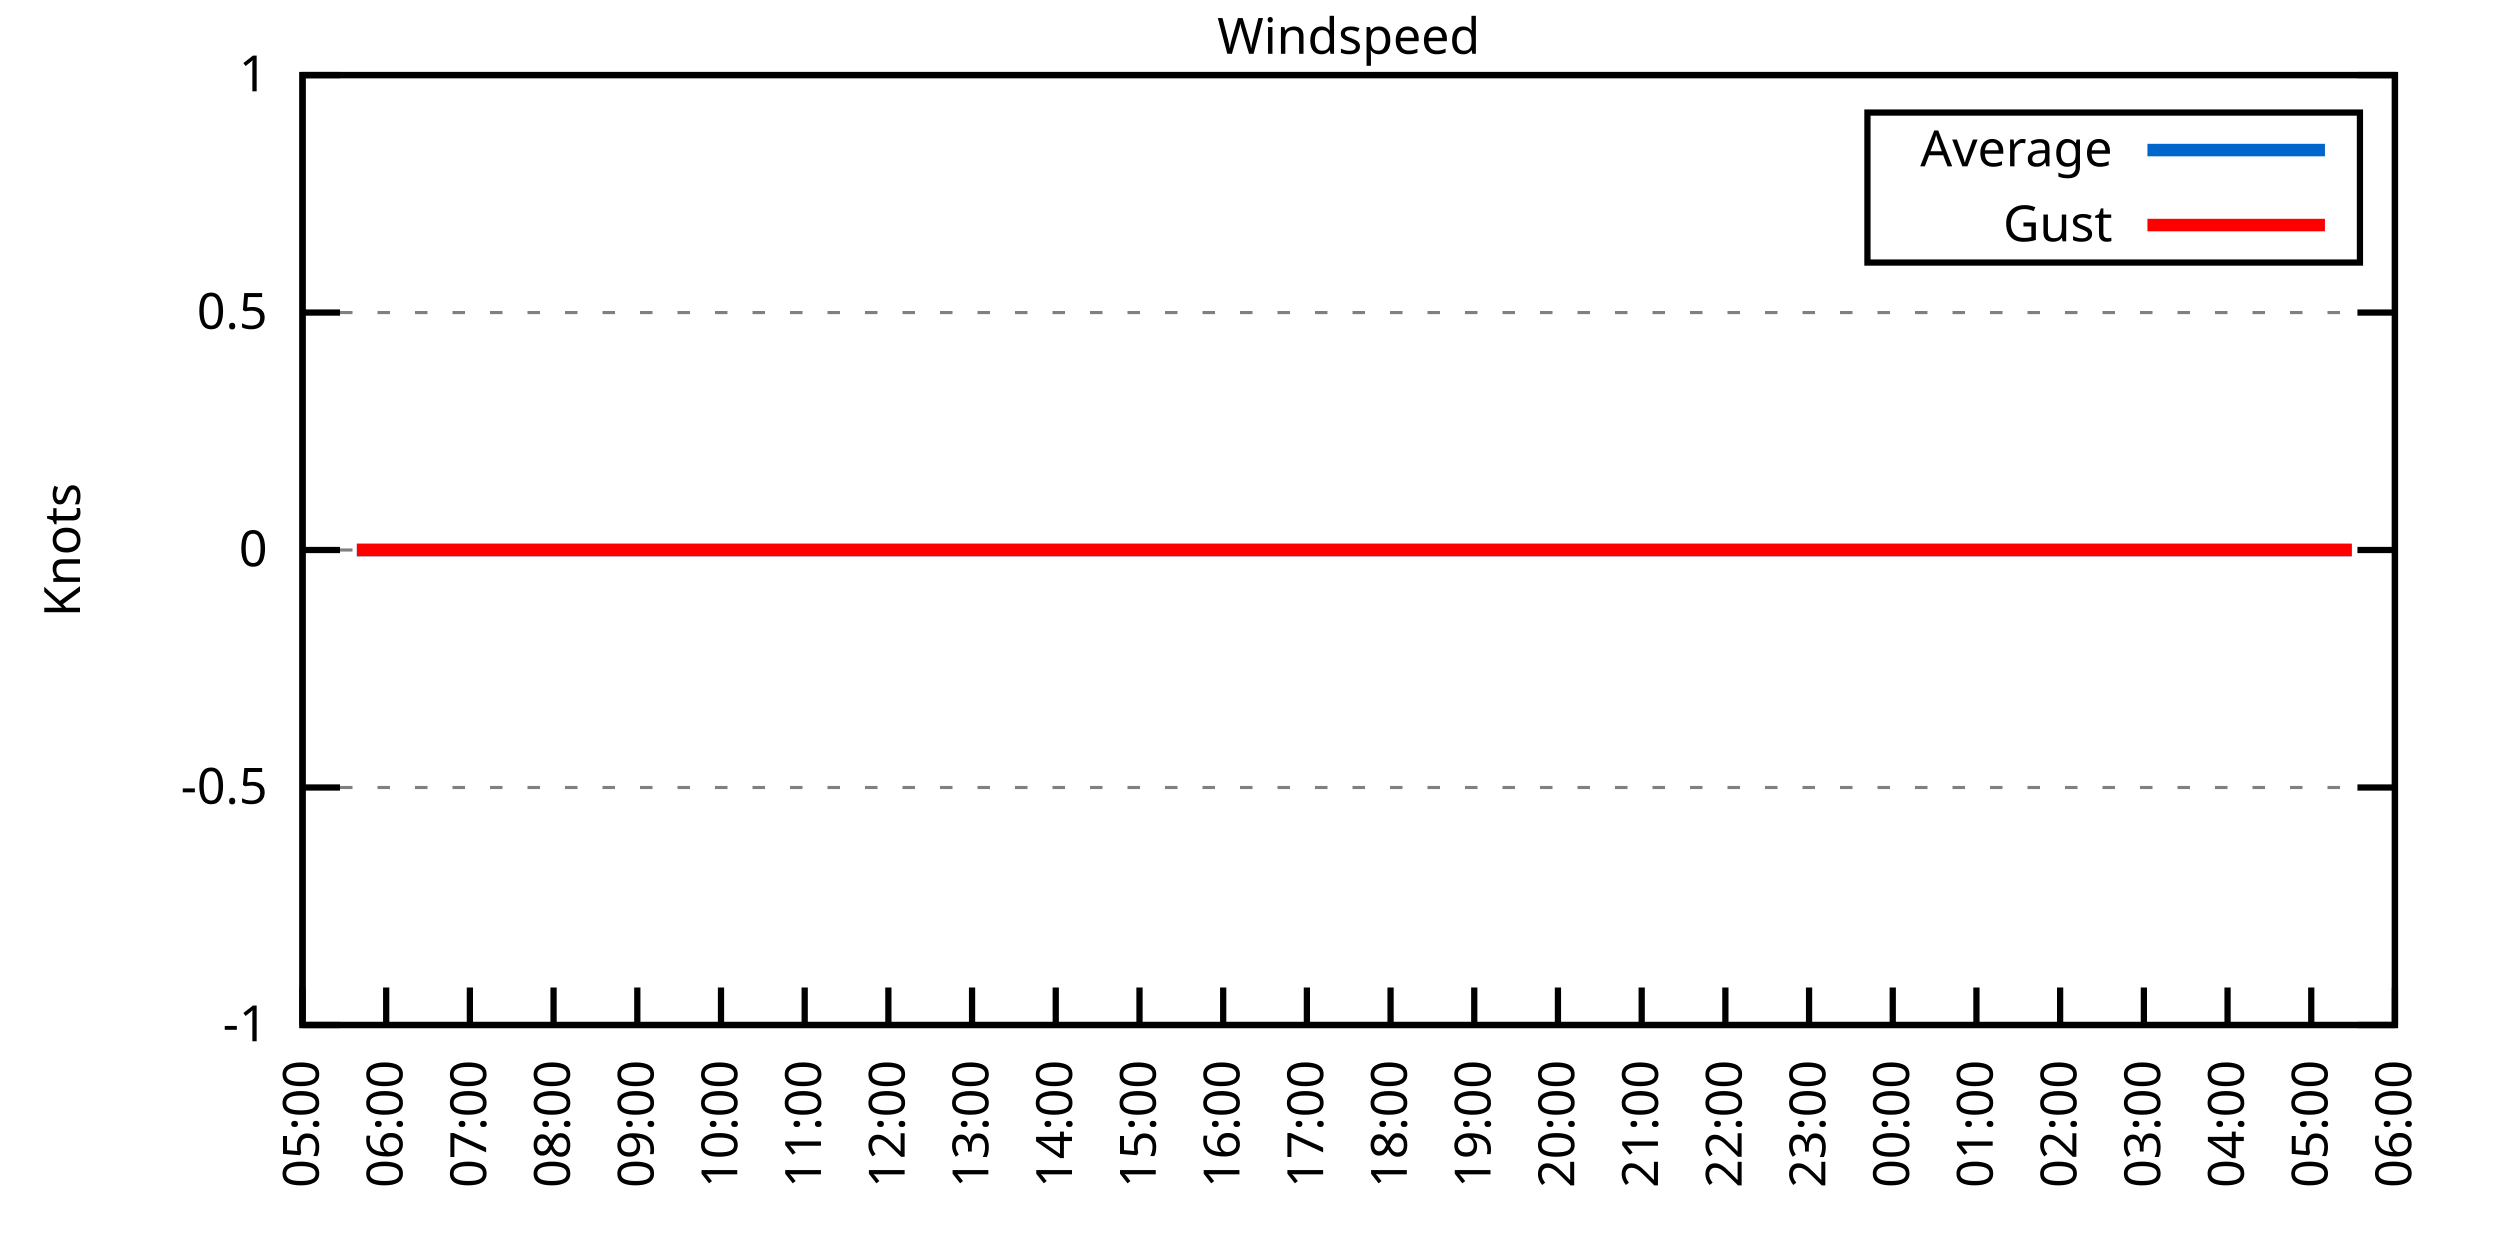
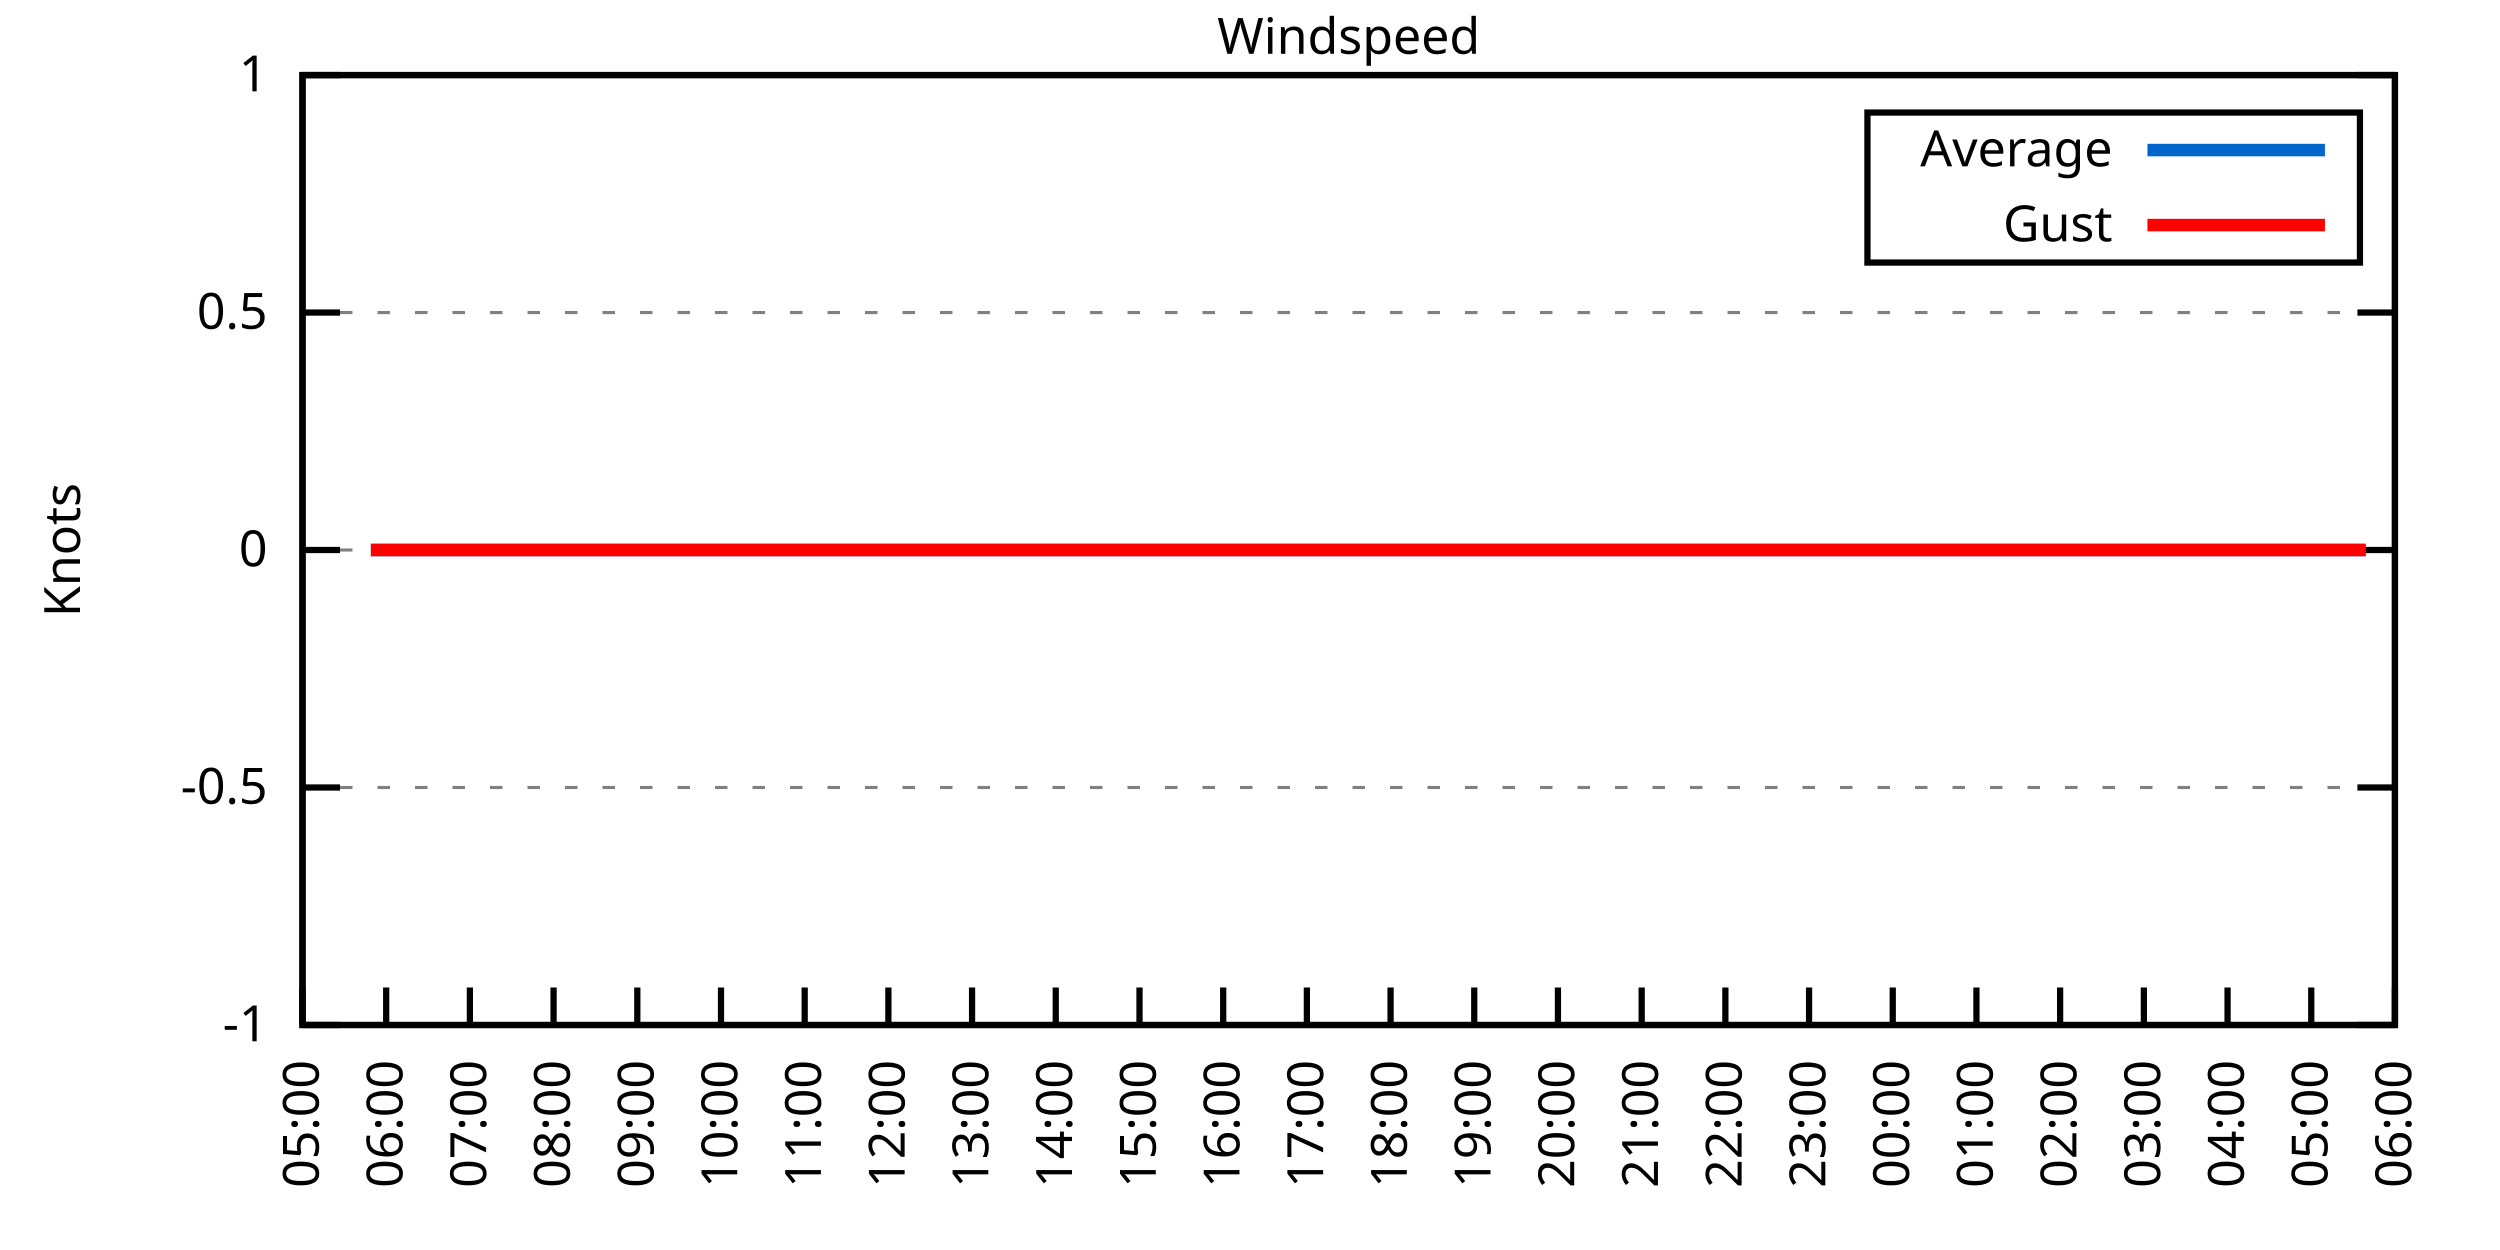
<svg xmlns="http://www.w3.org/2000/svg" xmlns:xlink="http://www.w3.org/1999/xlink" width="400" height="200" viewBox="0 0 400 200">
  <g id="gnuplot_canvas">
    <rect x="0" y="0" width="400" height="200" fill="none" />
    <defs>
      <circle id="gpDot" r="0.5" stroke-width="0.5" stroke="currentColor" />
      <path id="gpPt0" stroke-width="0.333" stroke="currentColor" d="M-1,0 h2 M0,-1 v2" />
      <path id="gpPt1" stroke-width="0.333" stroke="currentColor" d="M-1,-1 L1,1 M1,-1 L-1,1" />
      <path id="gpPt2" stroke-width="0.333" stroke="currentColor" d="M-1,0 L1,0 M0,-1 L0,1 M-1,-1 L1,1 M-1,1 L1,-1" />
      <rect id="gpPt3" stroke-width="0.333" stroke="currentColor" x="-1" y="-1" width="2" height="2" />
      <rect id="gpPt4" stroke-width="0.333" stroke="currentColor" fill="currentColor" x="-1" y="-1" width="2" height="2" />
      <circle id="gpPt5" stroke-width="0.333" stroke="currentColor" cx="0" cy="0" r="1" />
      <use xlink:href="#gpPt5" id="gpPt6" fill="currentColor" stroke="none" />
      <path id="gpPt7" stroke-width="0.333" stroke="currentColor" d="M0,-1.33 L-1.33,0.67 L1.33,0.67 z" />
      <use xlink:href="#gpPt7" id="gpPt8" fill="currentColor" stroke="none" />
      <use xlink:href="#gpPt7" id="gpPt9" stroke="currentColor" transform="rotate(180)" />
      <use xlink:href="#gpPt9" id="gpPt10" fill="currentColor" stroke="none" />
      <use xlink:href="#gpPt3" id="gpPt11" stroke="currentColor" transform="rotate(45)" />
      <use xlink:href="#gpPt11" id="gpPt12" fill="currentColor" stroke="none" />
      <path id="gpPt13" stroke-width="0.333" stroke="currentColor" d="M0,1.330 L1.265,0.411 L0.782,-1.067 L-0.782,-1.076 L-1.265,0.411 z" />
      <use xlink:href="#gpPt13" id="gpPt14" fill="currentColor" stroke="none" />
      <filter id="textbox" filterUnits="objectBoundingBox" x="0" y="0" height="1" width="1">
        <feFlood flood-color="white" flood-opacity="1" result="bgnd" />
        <feComposite in="SourceGraphic" in2="bgnd" operator="atop" />
      </filter>
      <filter id="greybox" filterUnits="objectBoundingBox" x="0" y="0" height="1" width="1">
        <feFlood flood-color="lightgrey" flood-opacity="1" result="grey" />
        <feComposite in="SourceGraphic" in2="grey" operator="atop" />
      </filter>
    </defs>
    <g fill="none" color="white" stroke="currentColor" stroke-width="1.00" stroke-linecap="butt" stroke-linejoin="miter">
</g>
    <g fill="none" color="black" stroke="currentColor" stroke-width="1.00" stroke-linecap="butt" stroke-linejoin="miter">
      <g stroke="none" shape-rendering="crispEdges">
        <polygon fill="rgb(255, 255, 255)" points="48.40,164.00 383.18,164.00 383.18,12.02 48.40,12.02 " />
      </g>
    </g>
    <g fill="none" color="black" stroke="currentColor" stroke-width="1.00" stroke-linecap="butt" stroke-linejoin="miter">
</g>
    <g fill="none" color="black" stroke="black" stroke-width="0.50" stroke-linecap="butt" stroke-linejoin="miter">
</g>
    <g fill="none" color="gray" stroke="currentColor" stroke-width="0.50" stroke-linecap="butt" stroke-linejoin="miter">
      <path stroke="gray" stroke-dasharray="2,4" class="gridline" d="M48.40,164.00 L383.19,164.00  " />
    </g>
    <g fill="none" color="gray" stroke="gray" stroke-width="1.00" stroke-linecap="butt" stroke-linejoin="miter">
</g>
    <g fill="none" color="black" stroke="currentColor" stroke-width="1.00" stroke-linecap="butt" stroke-linejoin="miter">
      <path stroke="black" d="M48.40,164.00 L54.40,164.00 M383.19,164.00 L377.19,164.00  " />
      <g transform="translate(42.80,166.60)" stroke="none" fill="black" font-family="Sans" font-size="8.00" text-anchor="end">
        <text>
          <tspan font-family="Sans">-1</tspan>
        </text>
      </g>
    </g>
    <g fill="none" color="black" stroke="currentColor" stroke-width="1.00" stroke-linecap="butt" stroke-linejoin="miter">
</g>
    <g fill="none" color="black" stroke="black" stroke-width="0.50" stroke-linecap="butt" stroke-linejoin="miter">
</g>
    <g fill="none" color="gray" stroke="currentColor" stroke-width="0.50" stroke-linecap="butt" stroke-linejoin="miter">
      <path stroke="gray" stroke-dasharray="2,4" class="gridline" d="M48.40,126.00 L383.19,126.00  " />
    </g>
    <g fill="none" color="gray" stroke="gray" stroke-width="1.00" stroke-linecap="butt" stroke-linejoin="miter">
</g>
    <g fill="none" color="black" stroke="currentColor" stroke-width="1.00" stroke-linecap="butt" stroke-linejoin="miter">
      <path stroke="black" d="M48.40,126.00 L54.40,126.00 M383.19,126.00 L377.19,126.00  " />
      <g transform="translate(42.80,128.60)" stroke="none" fill="black" font-family="Sans" font-size="8.00" text-anchor="end">
        <text>
          <tspan font-family="Sans">-0.5</tspan>
        </text>
      </g>
    </g>
    <g fill="none" color="black" stroke="currentColor" stroke-width="1.00" stroke-linecap="butt" stroke-linejoin="miter">
</g>
    <g fill="none" color="black" stroke="black" stroke-width="0.50" stroke-linecap="butt" stroke-linejoin="miter">
</g>
    <g fill="none" color="gray" stroke="currentColor" stroke-width="0.50" stroke-linecap="butt" stroke-linejoin="miter">
      <path stroke="gray" stroke-dasharray="2,4" class="gridline" d="M48.40,88.00 L383.19,88.00  " />
    </g>
    <g fill="none" color="gray" stroke="gray" stroke-width="1.00" stroke-linecap="butt" stroke-linejoin="miter">
</g>
    <g fill="none" color="black" stroke="currentColor" stroke-width="1.00" stroke-linecap="butt" stroke-linejoin="miter">
      <path stroke="black" d="M48.40,88.00 L54.40,88.00 M383.19,88.00 L377.19,88.00  " />
      <g transform="translate(42.80,90.60)" stroke="none" fill="black" font-family="Sans" font-size="8.00" text-anchor="end">
        <text>
          <tspan font-family="Sans"> 0</tspan>
        </text>
      </g>
    </g>
    <g fill="none" color="black" stroke="currentColor" stroke-width="1.00" stroke-linecap="butt" stroke-linejoin="miter">
</g>
    <g fill="none" color="black" stroke="black" stroke-width="0.50" stroke-linecap="butt" stroke-linejoin="miter">
</g>
    <g fill="none" color="gray" stroke="currentColor" stroke-width="0.50" stroke-linecap="butt" stroke-linejoin="miter">
      <path stroke="gray" stroke-dasharray="2,4" class="gridline" d="M48.40,50.01 L383.19,50.01  " />
    </g>
    <g fill="none" color="gray" stroke="gray" stroke-width="1.00" stroke-linecap="butt" stroke-linejoin="miter">
</g>
    <g fill="none" color="black" stroke="currentColor" stroke-width="1.00" stroke-linecap="butt" stroke-linejoin="miter">
      <path stroke="black" d="M48.40,50.01 L54.40,50.01 M383.19,50.01 L377.19,50.01  " />
      <g transform="translate(42.80,52.61)" stroke="none" fill="black" font-family="Sans" font-size="8.00" text-anchor="end">
        <text>
          <tspan font-family="Sans"> 0.5</tspan>
        </text>
      </g>
    </g>
    <g fill="none" color="black" stroke="currentColor" stroke-width="1.00" stroke-linecap="butt" stroke-linejoin="miter">
</g>
    <g fill="none" color="black" stroke="black" stroke-width="0.50" stroke-linecap="butt" stroke-linejoin="miter">
</g>
    <g fill="none" color="gray" stroke="currentColor" stroke-width="0.50" stroke-linecap="butt" stroke-linejoin="miter">
      <path stroke="gray" stroke-dasharray="2,4" class="gridline" d="M48.40,12.01 L383.19,12.01  " />
    </g>
    <g fill="none" color="gray" stroke="gray" stroke-width="1.00" stroke-linecap="butt" stroke-linejoin="miter">
</g>
    <g fill="none" color="black" stroke="currentColor" stroke-width="1.00" stroke-linecap="butt" stroke-linejoin="miter">
      <path stroke="black" d="M48.40,12.01 L54.40,12.01 M383.19,12.01 L377.19,12.01  " />
      <g transform="translate(42.80,14.61)" stroke="none" fill="black" font-family="Sans" font-size="8.00" text-anchor="end">
        <text>
          <tspan font-family="Sans"> 1</tspan>
        </text>
      </g>
    </g>
    <g fill="none" color="black" stroke="currentColor" stroke-width="1.00" stroke-linecap="butt" stroke-linejoin="miter">
      <path stroke="black" d="M48.40,164.00 L48.40,158.00  " />
      <g transform="translate(51.00,169.60) rotate(270.00)" stroke="none" fill="black" font-family="Sans" font-size="8.00" text-anchor="end">
        <text>
          <tspan font-family="Sans">05:00</tspan>
        </text>
      </g>
    </g>
    <g fill="none" color="black" stroke="currentColor" stroke-width="1.00" stroke-linecap="butt" stroke-linejoin="miter">
      <path stroke="black" d="M61.79,164.00 L61.79,158.00  " />
      <g transform="translate(64.39,169.60) rotate(270.00)" stroke="none" fill="black" font-family="Sans" font-size="8.00" text-anchor="end">
        <text>
          <tspan font-family="Sans">06:00</tspan>
        </text>
      </g>
    </g>
    <g fill="none" color="black" stroke="currentColor" stroke-width="1.00" stroke-linecap="butt" stroke-linejoin="miter">
      <path stroke="black" d="M75.18,164.00 L75.18,158.00  " />
      <g transform="translate(77.78,169.60) rotate(270.00)" stroke="none" fill="black" font-family="Sans" font-size="8.00" text-anchor="end">
        <text>
          <tspan font-family="Sans">07:00</tspan>
        </text>
      </g>
    </g>
    <g fill="none" color="black" stroke="currentColor" stroke-width="1.00" stroke-linecap="butt" stroke-linejoin="miter">
      <path stroke="black" d="M88.57,164.00 L88.57,158.00  " />
      <g transform="translate(91.17,169.60) rotate(270.00)" stroke="none" fill="black" font-family="Sans" font-size="8.00" text-anchor="end">
        <text>
          <tspan font-family="Sans">08:00</tspan>
        </text>
      </g>
    </g>
    <g fill="none" color="black" stroke="currentColor" stroke-width="1.00" stroke-linecap="butt" stroke-linejoin="miter">
      <path stroke="black" d="M101.97,164.00 L101.97,158.00  " />
      <g transform="translate(104.57,169.60) rotate(270.00)" stroke="none" fill="black" font-family="Sans" font-size="8.00" text-anchor="end">
        <text>
          <tspan font-family="Sans">09:00</tspan>
        </text>
      </g>
    </g>
    <g fill="none" color="black" stroke="currentColor" stroke-width="1.00" stroke-linecap="butt" stroke-linejoin="miter">
      <path stroke="black" d="M115.36,164.00 L115.36,158.00  " />
      <g transform="translate(117.96,169.60) rotate(270.00)" stroke="none" fill="black" font-family="Sans" font-size="8.00" text-anchor="end">
        <text>
          <tspan font-family="Sans">10:00</tspan>
        </text>
      </g>
    </g>
    <g fill="none" color="black" stroke="currentColor" stroke-width="1.00" stroke-linecap="butt" stroke-linejoin="miter">
      <path stroke="black" d="M128.75,164.00 L128.75,158.00  " />
      <g transform="translate(131.35,169.60) rotate(270.00)" stroke="none" fill="black" font-family="Sans" font-size="8.00" text-anchor="end">
        <text>
          <tspan font-family="Sans">11:00</tspan>
        </text>
      </g>
    </g>
    <g fill="none" color="black" stroke="currentColor" stroke-width="1.00" stroke-linecap="butt" stroke-linejoin="miter">
      <path stroke="black" d="M142.14,164.00 L142.14,158.00  " />
      <g transform="translate(144.74,169.60) rotate(270.00)" stroke="none" fill="black" font-family="Sans" font-size="8.00" text-anchor="end">
        <text>
          <tspan font-family="Sans">12:00</tspan>
        </text>
      </g>
    </g>
    <g fill="none" color="black" stroke="currentColor" stroke-width="1.00" stroke-linecap="butt" stroke-linejoin="miter">
      <path stroke="black" d="M155.53,164.00 L155.53,158.00  " />
      <g transform="translate(158.13,169.60) rotate(270.00)" stroke="none" fill="black" font-family="Sans" font-size="8.00" text-anchor="end">
        <text>
          <tspan font-family="Sans">13:00</tspan>
        </text>
      </g>
    </g>
    <g fill="none" color="black" stroke="currentColor" stroke-width="1.00" stroke-linecap="butt" stroke-linejoin="miter">
      <path stroke="black" d="M168.92,164.00 L168.92,158.00  " />
      <g transform="translate(171.52,169.60) rotate(270.00)" stroke="none" fill="black" font-family="Sans" font-size="8.00" text-anchor="end">
        <text>
          <tspan font-family="Sans">14:00</tspan>
        </text>
      </g>
    </g>
    <g fill="none" color="black" stroke="currentColor" stroke-width="1.00" stroke-linecap="butt" stroke-linejoin="miter">
      <path stroke="black" d="M182.32,164.00 L182.32,158.00  " />
      <g transform="translate(184.92,169.60) rotate(270.00)" stroke="none" fill="black" font-family="Sans" font-size="8.00" text-anchor="end">
        <text>
          <tspan font-family="Sans">15:00</tspan>
        </text>
      </g>
    </g>
    <g fill="none" color="black" stroke="currentColor" stroke-width="1.00" stroke-linecap="butt" stroke-linejoin="miter">
      <path stroke="black" d="M195.71,164.00 L195.71,158.00  " />
      <g transform="translate(198.31,169.60) rotate(270.00)" stroke="none" fill="black" font-family="Sans" font-size="8.00" text-anchor="end">
        <text>
          <tspan font-family="Sans">16:00</tspan>
        </text>
      </g>
    </g>
    <g fill="none" color="black" stroke="currentColor" stroke-width="1.00" stroke-linecap="butt" stroke-linejoin="miter">
      <path stroke="black" d="M209.10,164.00 L209.10,158.00  " />
      <g transform="translate(211.70,169.60) rotate(270.00)" stroke="none" fill="black" font-family="Sans" font-size="8.00" text-anchor="end">
        <text>
          <tspan font-family="Sans">17:00</tspan>
        </text>
      </g>
    </g>
    <g fill="none" color="black" stroke="currentColor" stroke-width="1.00" stroke-linecap="butt" stroke-linejoin="miter">
      <path stroke="black" d="M222.49,164.00 L222.49,158.00  " />
      <g transform="translate(225.09,169.60) rotate(270.00)" stroke="none" fill="black" font-family="Sans" font-size="8.00" text-anchor="end">
        <text>
          <tspan font-family="Sans">18:00</tspan>
        </text>
      </g>
    </g>
    <g fill="none" color="black" stroke="currentColor" stroke-width="1.00" stroke-linecap="butt" stroke-linejoin="miter">
      <path stroke="black" d="M235.88,164.00 L235.88,158.00  " />
      <g transform="translate(238.48,169.60) rotate(270.00)" stroke="none" fill="black" font-family="Sans" font-size="8.00" text-anchor="end">
        <text>
          <tspan font-family="Sans">19:00</tspan>
        </text>
      </g>
    </g>
    <g fill="none" color="black" stroke="currentColor" stroke-width="1.00" stroke-linecap="butt" stroke-linejoin="miter">
      <path stroke="black" d="M249.27,164.00 L249.27,158.00  " />
      <g transform="translate(251.87,169.60) rotate(270.00)" stroke="none" fill="black" font-family="Sans" font-size="8.00" text-anchor="end">
        <text>
          <tspan font-family="Sans">20:00</tspan>
        </text>
      </g>
    </g>
    <g fill="none" color="black" stroke="currentColor" stroke-width="1.00" stroke-linecap="butt" stroke-linejoin="miter">
      <path stroke="black" d="M262.67,164.00 L262.67,158.00  " />
      <g transform="translate(265.27,169.60) rotate(270.00)" stroke="none" fill="black" font-family="Sans" font-size="8.00" text-anchor="end">
        <text>
          <tspan font-family="Sans">21:00</tspan>
        </text>
      </g>
    </g>
    <g fill="none" color="black" stroke="currentColor" stroke-width="1.00" stroke-linecap="butt" stroke-linejoin="miter">
      <path stroke="black" d="M276.06,164.00 L276.06,158.00  " />
      <g transform="translate(278.66,169.60) rotate(270.00)" stroke="none" fill="black" font-family="Sans" font-size="8.00" text-anchor="end">
        <text>
          <tspan font-family="Sans">22:00</tspan>
        </text>
      </g>
    </g>
    <g fill="none" color="black" stroke="currentColor" stroke-width="1.00" stroke-linecap="butt" stroke-linejoin="miter">
      <path stroke="black" d="M289.45,164.00 L289.45,158.00  " />
      <g transform="translate(292.05,169.60) rotate(270.00)" stroke="none" fill="black" font-family="Sans" font-size="8.00" text-anchor="end">
        <text>
          <tspan font-family="Sans">23:00</tspan>
        </text>
      </g>
    </g>
    <g fill="none" color="black" stroke="currentColor" stroke-width="1.00" stroke-linecap="butt" stroke-linejoin="miter">
      <path stroke="black" d="M302.84,164.00 L302.84,158.00  " />
      <g transform="translate(305.44,169.60) rotate(270.00)" stroke="none" fill="black" font-family="Sans" font-size="8.00" text-anchor="end">
        <text>
          <tspan font-family="Sans">00:00</tspan>
        </text>
      </g>
    </g>
    <g fill="none" color="black" stroke="currentColor" stroke-width="1.00" stroke-linecap="butt" stroke-linejoin="miter">
      <path stroke="black" d="M316.23,164.00 L316.23,158.00  " />
      <g transform="translate(318.83,169.60) rotate(270.00)" stroke="none" fill="black" font-family="Sans" font-size="8.00" text-anchor="end">
        <text>
          <tspan font-family="Sans">01:00</tspan>
        </text>
      </g>
    </g>
    <g fill="none" color="black" stroke="currentColor" stroke-width="1.00" stroke-linecap="butt" stroke-linejoin="miter">
      <path stroke="black" d="M329.62,164.00 L329.62,158.00  " />
      <g transform="translate(332.22,169.60) rotate(270.00)" stroke="none" fill="black" font-family="Sans" font-size="8.00" text-anchor="end">
        <text>
          <tspan font-family="Sans">02:00</tspan>
        </text>
      </g>
    </g>
    <g fill="none" color="black" stroke="currentColor" stroke-width="1.00" stroke-linecap="butt" stroke-linejoin="miter">
      <path stroke="black" d="M343.02,164.00 L343.02,158.00  " />
      <g transform="translate(345.62,169.60) rotate(270.00)" stroke="none" fill="black" font-family="Sans" font-size="8.00" text-anchor="end">
        <text>
          <tspan font-family="Sans">03:00</tspan>
        </text>
      </g>
    </g>
    <g fill="none" color="black" stroke="currentColor" stroke-width="1.00" stroke-linecap="butt" stroke-linejoin="miter">
      <path stroke="black" d="M356.41,164.00 L356.41,158.00  " />
      <g transform="translate(359.01,169.60) rotate(270.00)" stroke="none" fill="black" font-family="Sans" font-size="8.00" text-anchor="end">
        <text>
          <tspan font-family="Sans">04:00</tspan>
        </text>
      </g>
    </g>
    <g fill="none" color="black" stroke="currentColor" stroke-width="1.00" stroke-linecap="butt" stroke-linejoin="miter">
      <path stroke="black" d="M369.80,164.00 L369.80,158.00  " />
      <g transform="translate(372.40,169.60) rotate(270.00)" stroke="none" fill="black" font-family="Sans" font-size="8.00" text-anchor="end">
        <text>
          <tspan font-family="Sans">05:00</tspan>
        </text>
      </g>
    </g>
    <g fill="none" color="black" stroke="currentColor" stroke-width="1.00" stroke-linecap="butt" stroke-linejoin="miter">
      <path stroke="black" d="M383.19,164.00 L383.19,158.00  " />
      <g transform="translate(385.79,169.60) rotate(270.00)" stroke="none" fill="black" font-family="Sans" font-size="8.00" text-anchor="end">
        <text>
          <tspan font-family="Sans">06:00</tspan>
        </text>
      </g>
    </g>
    <g fill="none" color="black" stroke="currentColor" stroke-width="1.00" stroke-linecap="butt" stroke-linejoin="miter">
</g>
    <g fill="none" color="black" stroke="currentColor" stroke-width="1.00" stroke-linecap="butt" stroke-linejoin="miter">
      <path stroke="black" d="M48.40,12.01 L48.40,164.00 L383.19,164.00 L383.19,12.01 L48.40,12.01 Z  " />
    </g>
    <g fill="none" color="black" stroke="currentColor" stroke-width="1.00" stroke-linecap="butt" stroke-linejoin="miter">
</g>
    <g fill="none" color="black" stroke="currentColor" stroke-width="1.00" stroke-linecap="butt" stroke-linejoin="miter">
      <path stroke="black" d="M298.79,42.01 L298.79,18.01 L377.59,18.01 L377.59,42.01 L298.79,42.01 Z  " />
    </g>
    <g id="Windspeed_plot_1">
      <g fill="none" color="white" stroke="black" stroke-width="2.00" stroke-linecap="butt" stroke-linejoin="miter">
</g>
      <g fill="none" color="black" stroke="currentColor" stroke-width="2.00" stroke-linecap="butt" stroke-linejoin="miter">
        <g transform="translate(337.99,26.61)" stroke="none" fill="black" font-family="Sans" font-size="8.00" text-anchor="end">
          <text>
            <tspan font-family="Sans">Average</tspan>
          </text>
        </g>
      </g>
      <g fill="none" color="black" stroke="currentColor" stroke-width="2.00" stroke-linecap="butt" stroke-linejoin="miter">
-         <path stroke="rgb(  0, 102, 204)" d="M343.59,24.01 L371.99,24.01 M57.10,88.00 L59.34,88.00 L61.57,88.00 L63.58,88.00 L66.03,88.00 L68.26,88.00   L70.27,88.00 L72.50,88.00 L74.96,88.00 L76.97,88.00 L79.42,88.00 L81.43,88.00 L83.89,88.00 L85.90,88.00   L88.13,88.00 L90.36,88.00 L92.82,88.00 L94.60,88.00 L97.28,88.00 L99.51,88.00 L101.74,88.00 L103.75,88.00   L106.21,88.00 L108.44,88.00 L110.67,88.00 L112.90,88.00 L114.91,88.00 L117.37,88.00 L119.38,88.00 L121.83,88.00   L124.06,88.00 L126.29,88.00 L128.53,88.00 L130.54,88.00 L132.77,88.00 L135.22,88.00 L137.23,88.00 L139.69,88.00   L141.69,88.00 L144.15,88.00 L145.94,88.00 L148.39,88.00 L150.62,88.00 L152.63,88.00 L155.09,88.00 L157.54,88.00   L159.77,88.00 L161.56,88.00 L164.01,88.00 L166.02,88.00 L168.48,88.00 L170.93,88.00 L172.94,88.00 L175.40,88.00   L177.41,88.00 L179.86,88.00 L182.09,88.00 L184.10,88.00 L186.56,88.00 L188.79,88.00 L190.57,88.00 L193.25,88.00   L195.04,88.00 L197.72,88.00 L199.95,88.00 L202.18,88.00 L204.41,88.00 L206.64,88.00 L208.88,88.00 L211.11,88.00   L212.89,88.00 L215.35,88.00 L217.58,88.00 L220.04,88.00 L221.82,88.00 L224.28,88.00 L226.73,88.00 L228.96,88.00   L231.20,88.00 L232.98,88.00 L235.66,88.00 L237.89,88.00 L240.12,88.00 L241.91,88.00 L244.36,88.00 L246.82,88.00   L249.05,88.00 L250.84,88.00 L253.51,88.00 L255.75,88.00 L257.76,88.00 L260.21,88.00 L262.44,88.00 L264.45,88.00   L266.68,88.00 L268.92,88.00 L271.37,88.00 L273.60,88.00 L275.83,88.00 L277.62,88.00 L280.07,88.00 L282.53,88.00   L284.32,88.00 L286.99,88.00 L288.78,88.00 L291.46,88.00 L293.69,88.00 L295.48,88.00 L297.93,88.00 L300.39,88.00   L302.62,88.00 L304.85,88.00 L306.63,88.00 L308.87,88.00 L311.10,88.00 L313.33,88.00 L315.79,88.00 L318.24,88.00   L320.03,88.00 L322.26,88.00 L324.94,88.00 L327.17,88.00 L329.40,88.00 L331.63,88.00 L333.64,88.00 L336.10,88.00   L338.10,88.00 L340.34,88.00 L342.35,88.00 L344.58,88.00 L347.26,88.00 L349.26,88.00 L351.72,88.00 L353.73,88.00   L356.18,88.00 L357.97,88.00 L360.42,88.00 L362.88,88.00 L364.89,88.00 L367.12,88.00 L369.13,88.00 L371.36,88.00   L373.82,88.00 L376.27,88.00  " />
+         <path stroke="rgb(  0, 102, 204)" d="M343.59,24.01 L371.99,24.01 M59.34,88.00 L61.57,88.00 L63.58,88.00 L66.03,88.00 L68.26,88.00 L70.27,88.00   L72.50,88.00 L74.96,88.00 L76.97,88.00 L79.42,88.00 L81.43,88.00 L83.89,88.00 L85.90,88.00 L88.13,88.00   L90.36,88.00 L92.82,88.00 L94.60,88.00 L97.28,88.00 L99.51,88.00 L101.74,88.00 L103.75,88.00 L106.21,88.00   L108.44,88.00 L110.67,88.00 L112.90,88.00 L114.91,88.00 L117.37,88.00 L119.38,88.00 L121.83,88.00 L124.06,88.00   L126.29,88.00 L128.53,88.00 L130.54,88.00 L132.77,88.00 L135.22,88.00 L137.23,88.00 L139.69,88.00 L141.69,88.00   L144.15,88.00 L145.94,88.00 L148.39,88.00 L150.62,88.00 L152.63,88.00 L155.09,88.00 L157.54,88.00 L159.77,88.00   L161.56,88.00 L164.01,88.00 L166.02,88.00 L168.48,88.00 L170.93,88.00 L172.94,88.00 L175.40,88.00 L177.41,88.00   L179.86,88.00 L182.09,88.00 L184.10,88.00 L186.56,88.00 L188.79,88.00 L190.57,88.00 L193.25,88.00 L195.04,88.00   L197.72,88.00 L199.95,88.00 L202.18,88.00 L204.41,88.00 L206.64,88.00 L208.88,88.00 L211.11,88.00 L212.89,88.00   L215.35,88.00 L217.58,88.00 L220.04,88.00 L221.82,88.00 L224.28,88.00 L226.73,88.00 L228.96,88.00 L231.20,88.00   L232.98,88.00 L235.66,88.00 L237.89,88.00 L240.12,88.00 L241.91,88.00 L244.36,88.00 L246.82,88.00 L249.05,88.00   L250.84,88.00 L253.51,88.00 L255.75,88.00 L257.76,88.00 L260.21,88.00 L262.44,88.00 L264.45,88.00 L266.68,88.00   L268.92,88.00 L271.37,88.00 L273.60,88.00 L275.83,88.00 L277.62,88.00 L280.07,88.00 L282.53,88.00 L284.32,88.00   L286.99,88.00 L288.78,88.00 L291.46,88.00 L293.69,88.00 L295.48,88.00 L297.93,88.00 L300.39,88.00 L302.62,88.00   L304.85,88.00 L306.63,88.00 L308.87,88.00 L311.10,88.00 L313.33,88.00 L315.79,88.00 L318.24,88.00 L320.03,88.00   L322.26,88.00 L324.94,88.00 L327.17,88.00 L329.40,88.00 L331.63,88.00 L333.64,88.00 L336.10,88.00 L338.10,88.00   L340.34,88.00 L342.35,88.00 L344.58,88.00 L347.26,88.00 L349.26,88.00 L351.72,88.00 L353.73,88.00 L356.18,88.00   L357.97,88.00 L360.42,88.00 L362.88,88.00 L364.89,88.00 L367.12,88.00 L369.13,88.00 L371.36,88.00 L373.82,88.00   L376.27,88.00 L378.50,88.00  " />
      </g>
    </g>
    <g id="Windspeed_plot_2">
      <g fill="none" color="black" stroke="currentColor" stroke-width="2.00" stroke-linecap="butt" stroke-linejoin="miter">
        <g transform="translate(337.99,38.61)" stroke="none" fill="black" font-family="Sans" font-size="8.00" text-anchor="end">
          <text>
            <tspan font-family="Sans">Gust</tspan>
          </text>
        </g>
      </g>
      <g fill="none" color="black" stroke="currentColor" stroke-width="2.00" stroke-linecap="butt" stroke-linejoin="miter">
-         <path stroke="rgb(255,   0,   0)" d="M343.59,36.01 L371.99,36.01 M57.10,88.00 L59.34,88.00 L61.57,88.00 L63.58,88.00 L66.03,88.00 L68.26,88.00   L70.27,88.00 L72.50,88.00 L74.96,88.00 L76.97,88.00 L79.42,88.00 L81.43,88.00 L83.89,88.00 L85.90,88.00   L88.13,88.00 L90.36,88.00 L92.82,88.00 L94.60,88.00 L97.28,88.00 L99.51,88.00 L101.74,88.00 L103.75,88.00   L106.21,88.00 L108.44,88.00 L110.67,88.00 L112.90,88.00 L114.91,88.00 L117.37,88.00 L119.38,88.00 L121.83,88.00   L124.06,88.00 L126.29,88.00 L128.53,88.00 L130.54,88.00 L132.77,88.00 L135.22,88.00 L137.23,88.00 L139.69,88.00   L141.69,88.00 L144.15,88.00 L145.94,88.00 L148.39,88.00 L150.62,88.00 L152.63,88.00 L155.09,88.00 L157.54,88.00   L159.77,88.00 L161.56,88.00 L164.01,88.00 L166.02,88.00 L168.48,88.00 L170.93,88.00 L172.94,88.00 L175.40,88.00   L177.41,88.00 L179.86,88.00 L182.09,88.00 L184.10,88.00 L186.56,88.00 L188.79,88.00 L190.57,88.00 L193.25,88.00   L195.04,88.00 L197.72,88.00 L199.95,88.00 L202.18,88.00 L204.41,88.00 L206.64,88.00 L208.88,88.00 L211.11,88.00   L212.89,88.00 L215.35,88.00 L217.58,88.00 L220.04,88.00 L221.82,88.00 L224.28,88.00 L226.73,88.00 L228.96,88.00   L231.20,88.00 L232.98,88.00 L235.66,88.00 L237.89,88.00 L240.12,88.00 L241.91,88.00 L244.36,88.00 L246.82,88.00   L249.05,88.00 L250.84,88.00 L253.51,88.00 L255.75,88.00 L257.76,88.00 L260.21,88.00 L262.44,88.00 L264.45,88.00   L266.68,88.00 L268.92,88.00 L271.37,88.00 L273.60,88.00 L275.83,88.00 L277.62,88.00 L280.07,88.00 L282.53,88.00   L284.32,88.00 L286.99,88.00 L288.78,88.00 L291.46,88.00 L293.69,88.00 L295.48,88.00 L297.93,88.00 L300.39,88.00   L302.62,88.00 L304.85,88.00 L306.63,88.00 L308.87,88.00 L311.10,88.00 L313.33,88.00 L315.79,88.00 L318.24,88.00   L320.03,88.00 L322.26,88.00 L324.94,88.00 L327.17,88.00 L329.40,88.00 L331.63,88.00 L333.64,88.00 L336.10,88.00   L338.10,88.00 L340.34,88.00 L342.35,88.00 L344.58,88.00 L347.26,88.00 L349.26,88.00 L351.72,88.00 L353.73,88.00   L356.18,88.00 L357.97,88.00 L360.42,88.00 L362.88,88.00 L364.89,88.00 L367.12,88.00 L369.13,88.00 L371.36,88.00   L373.82,88.00 L376.27,88.00  " />
+         <path stroke="rgb(255,   0,   0)" d="M343.59,36.01 L371.99,36.01 M59.34,88.00 L61.57,88.00 L63.58,88.00 L66.03,88.00 L68.26,88.00 L70.27,88.00   L72.50,88.00 L74.96,88.00 L76.97,88.00 L79.42,88.00 L81.43,88.00 L83.89,88.00 L85.90,88.00 L88.13,88.00   L90.36,88.00 L92.82,88.00 L94.60,88.00 L97.28,88.00 L99.51,88.00 L101.74,88.00 L103.75,88.00 L106.21,88.00   L108.44,88.00 L110.67,88.00 L112.90,88.00 L114.91,88.00 L117.37,88.00 L119.38,88.00 L121.83,88.00 L124.06,88.00   L126.29,88.00 L128.53,88.00 L130.54,88.00 L132.77,88.00 L135.22,88.00 L137.23,88.00 L139.69,88.00 L141.69,88.00   L144.15,88.00 L145.94,88.00 L148.39,88.00 L150.62,88.00 L152.63,88.00 L155.09,88.00 L157.54,88.00 L159.77,88.00   L161.56,88.00 L164.01,88.00 L166.02,88.00 L168.48,88.00 L170.93,88.00 L172.94,88.00 L175.40,88.00 L177.41,88.00   L179.86,88.00 L182.09,88.00 L184.10,88.00 L186.56,88.00 L188.79,88.00 L190.57,88.00 L193.25,88.00 L195.04,88.00   L197.72,88.00 L199.95,88.00 L202.18,88.00 L204.41,88.00 L206.64,88.00 L208.88,88.00 L211.11,88.00 L212.89,88.00   L215.35,88.00 L217.58,88.00 L220.04,88.00 L221.82,88.00 L224.28,88.00 L226.73,88.00 L228.96,88.00 L231.20,88.00   L232.98,88.00 L235.66,88.00 L237.89,88.00 L240.12,88.00 L241.91,88.00 L244.36,88.00 L246.82,88.00 L249.05,88.00   L250.84,88.00 L253.51,88.00 L255.75,88.00 L257.76,88.00 L260.21,88.00 L262.44,88.00 L264.45,88.00 L266.68,88.00   L268.92,88.00 L271.37,88.00 L273.60,88.00 L275.83,88.00 L277.62,88.00 L280.07,88.00 L282.53,88.00 L284.32,88.00   L286.99,88.00 L288.78,88.00 L291.46,88.00 L293.69,88.00 L295.48,88.00 L297.93,88.00 L300.39,88.00 L302.62,88.00   L304.85,88.00 L306.63,88.00 L308.87,88.00 L311.10,88.00 L313.33,88.00 L315.79,88.00 L318.24,88.00 L320.03,88.00   L322.26,88.00 L324.94,88.00 L327.17,88.00 L329.40,88.00 L331.63,88.00 L333.64,88.00 L336.10,88.00 L338.10,88.00   L340.34,88.00 L342.35,88.00 L344.58,88.00 L347.26,88.00 L349.26,88.00 L351.72,88.00 L353.73,88.00 L356.18,88.00   L357.97,88.00 L360.42,88.00 L362.88,88.00 L364.89,88.00 L367.12,88.00 L369.13,88.00 L371.36,88.00 L373.82,88.00   L376.27,88.00 L378.50,88.00  " />
      </g>
    </g>
    <g fill="none" color="black" stroke="currentColor" stroke-width="2.00" stroke-linecap="butt" stroke-linejoin="miter">
</g>
    <g fill="none" color="black" stroke="black" stroke-width="1.00" stroke-linecap="butt" stroke-linejoin="miter">
</g>
    <g fill="none" color="black" stroke="currentColor" stroke-width="1.00" stroke-linecap="butt" stroke-linejoin="miter">
      <path stroke="black" d="M48.40,12.01 L48.40,164.00 L383.19,164.00 L383.19,12.01 L48.40,12.01 Z  " />
      <g transform="translate(12.80,88.01) rotate(270.00)" stroke="none" fill="black" font-family="Sans" font-size="8.00" text-anchor="middle">
        <text>
          <tspan font-family="Sans">Knots</tspan>
        </text>
      </g>
    </g>
    <g fill="none" color="black" stroke="currentColor" stroke-width="1.00" stroke-linecap="butt" stroke-linejoin="miter">
</g>
    <g fill="none" color="black" stroke="currentColor" stroke-width="1.00" stroke-linecap="butt" stroke-linejoin="miter">
      <g transform="translate(215.79,8.61)" stroke="none" fill="black" font-family="Sans" font-size="8.00" text-anchor="middle">
        <text>
          <tspan font-family="Sans">Windspeed</tspan>
        </text>
      </g>
    </g>
    <g fill="none" color="black" stroke="currentColor" stroke-width="1.00" stroke-linecap="butt" stroke-linejoin="miter">
</g>
  </g>
</svg>
